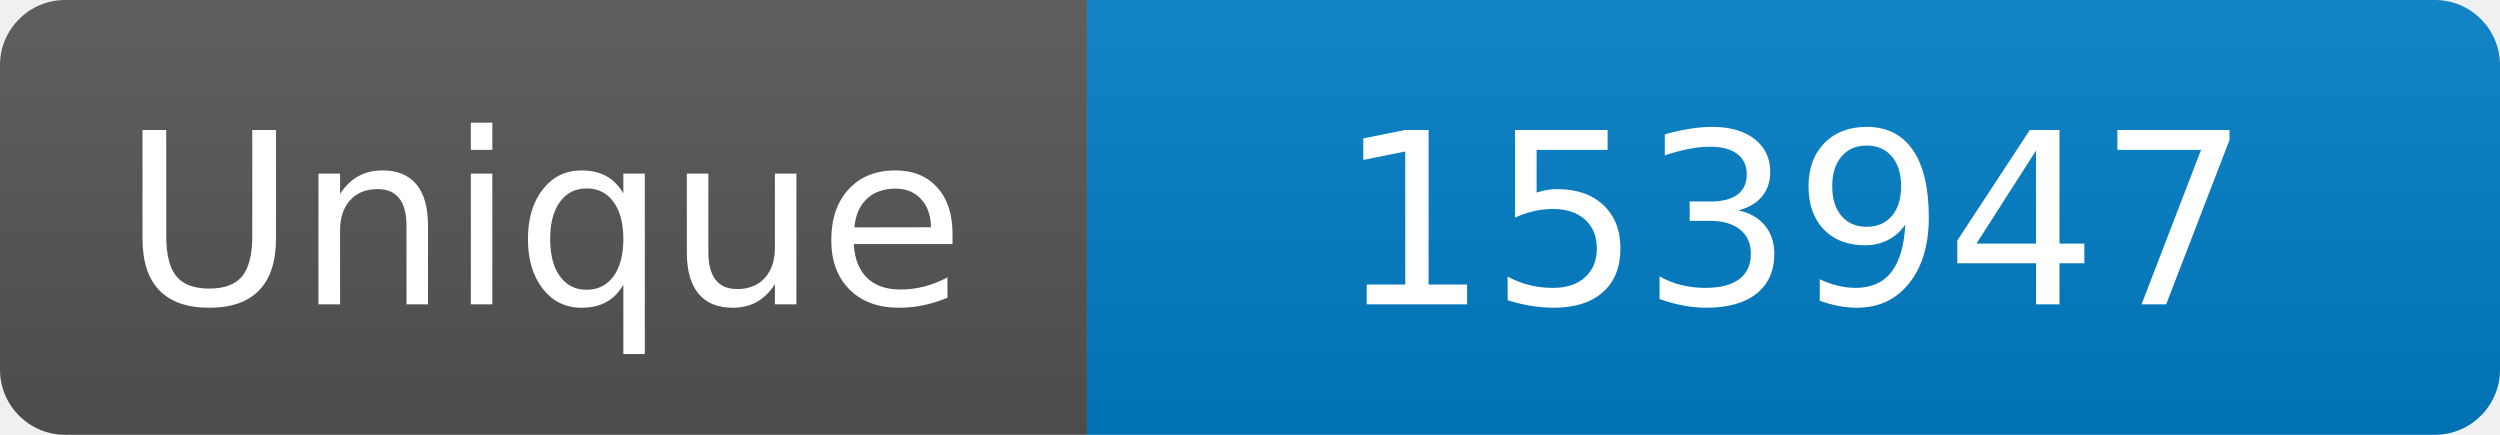
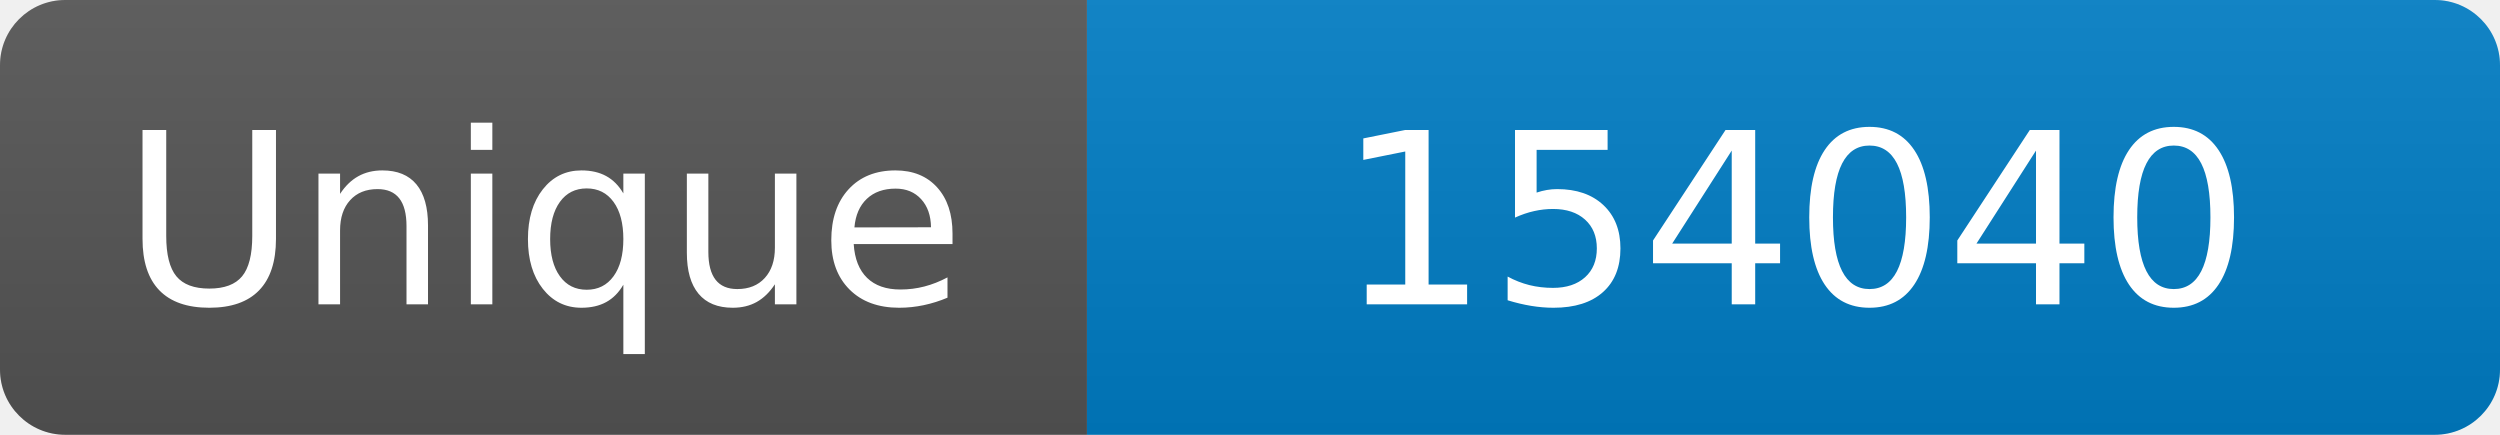
<svg xmlns="http://www.w3.org/2000/svg" width="115" height="20" role="img" aria-label="Maintained?: yes">
  <linearGradient id="s" x2="0" y2="100%">
    <stop offset="0" stop-color="#bbb" stop-opacity=".1" />
    <stop offset="1" stop-opacity=".1" />
  </linearGradient>
  <clipPath id="r">
    <rect width="115" height="20" rx="3" fill="#fff" />
  </clipPath>
  <g clip-path="url(#r)">
    <rect width="50" height="20" fill="#555" />
    <rect x="50" width="160" height="20" fill="#007ec6" />
    <rect width="115" height="20" fill="url(#s)" />
  </g>
  <g fill="#fff" text-anchor="middle" font-family="Verdana,Geneva,DejaVu Sans,sans-serif" font-size="110">
    <text x="250" y="140" transform="scale(.1)" fill="#fff">Unique</text>
-     <text x="825" y="140" transform="scale(.1)" fill="#fff">153947</text>
+     <text x="825" y="140" transform="scale(.1)" fill="#fff">154040</text>
  </g>
</svg>
